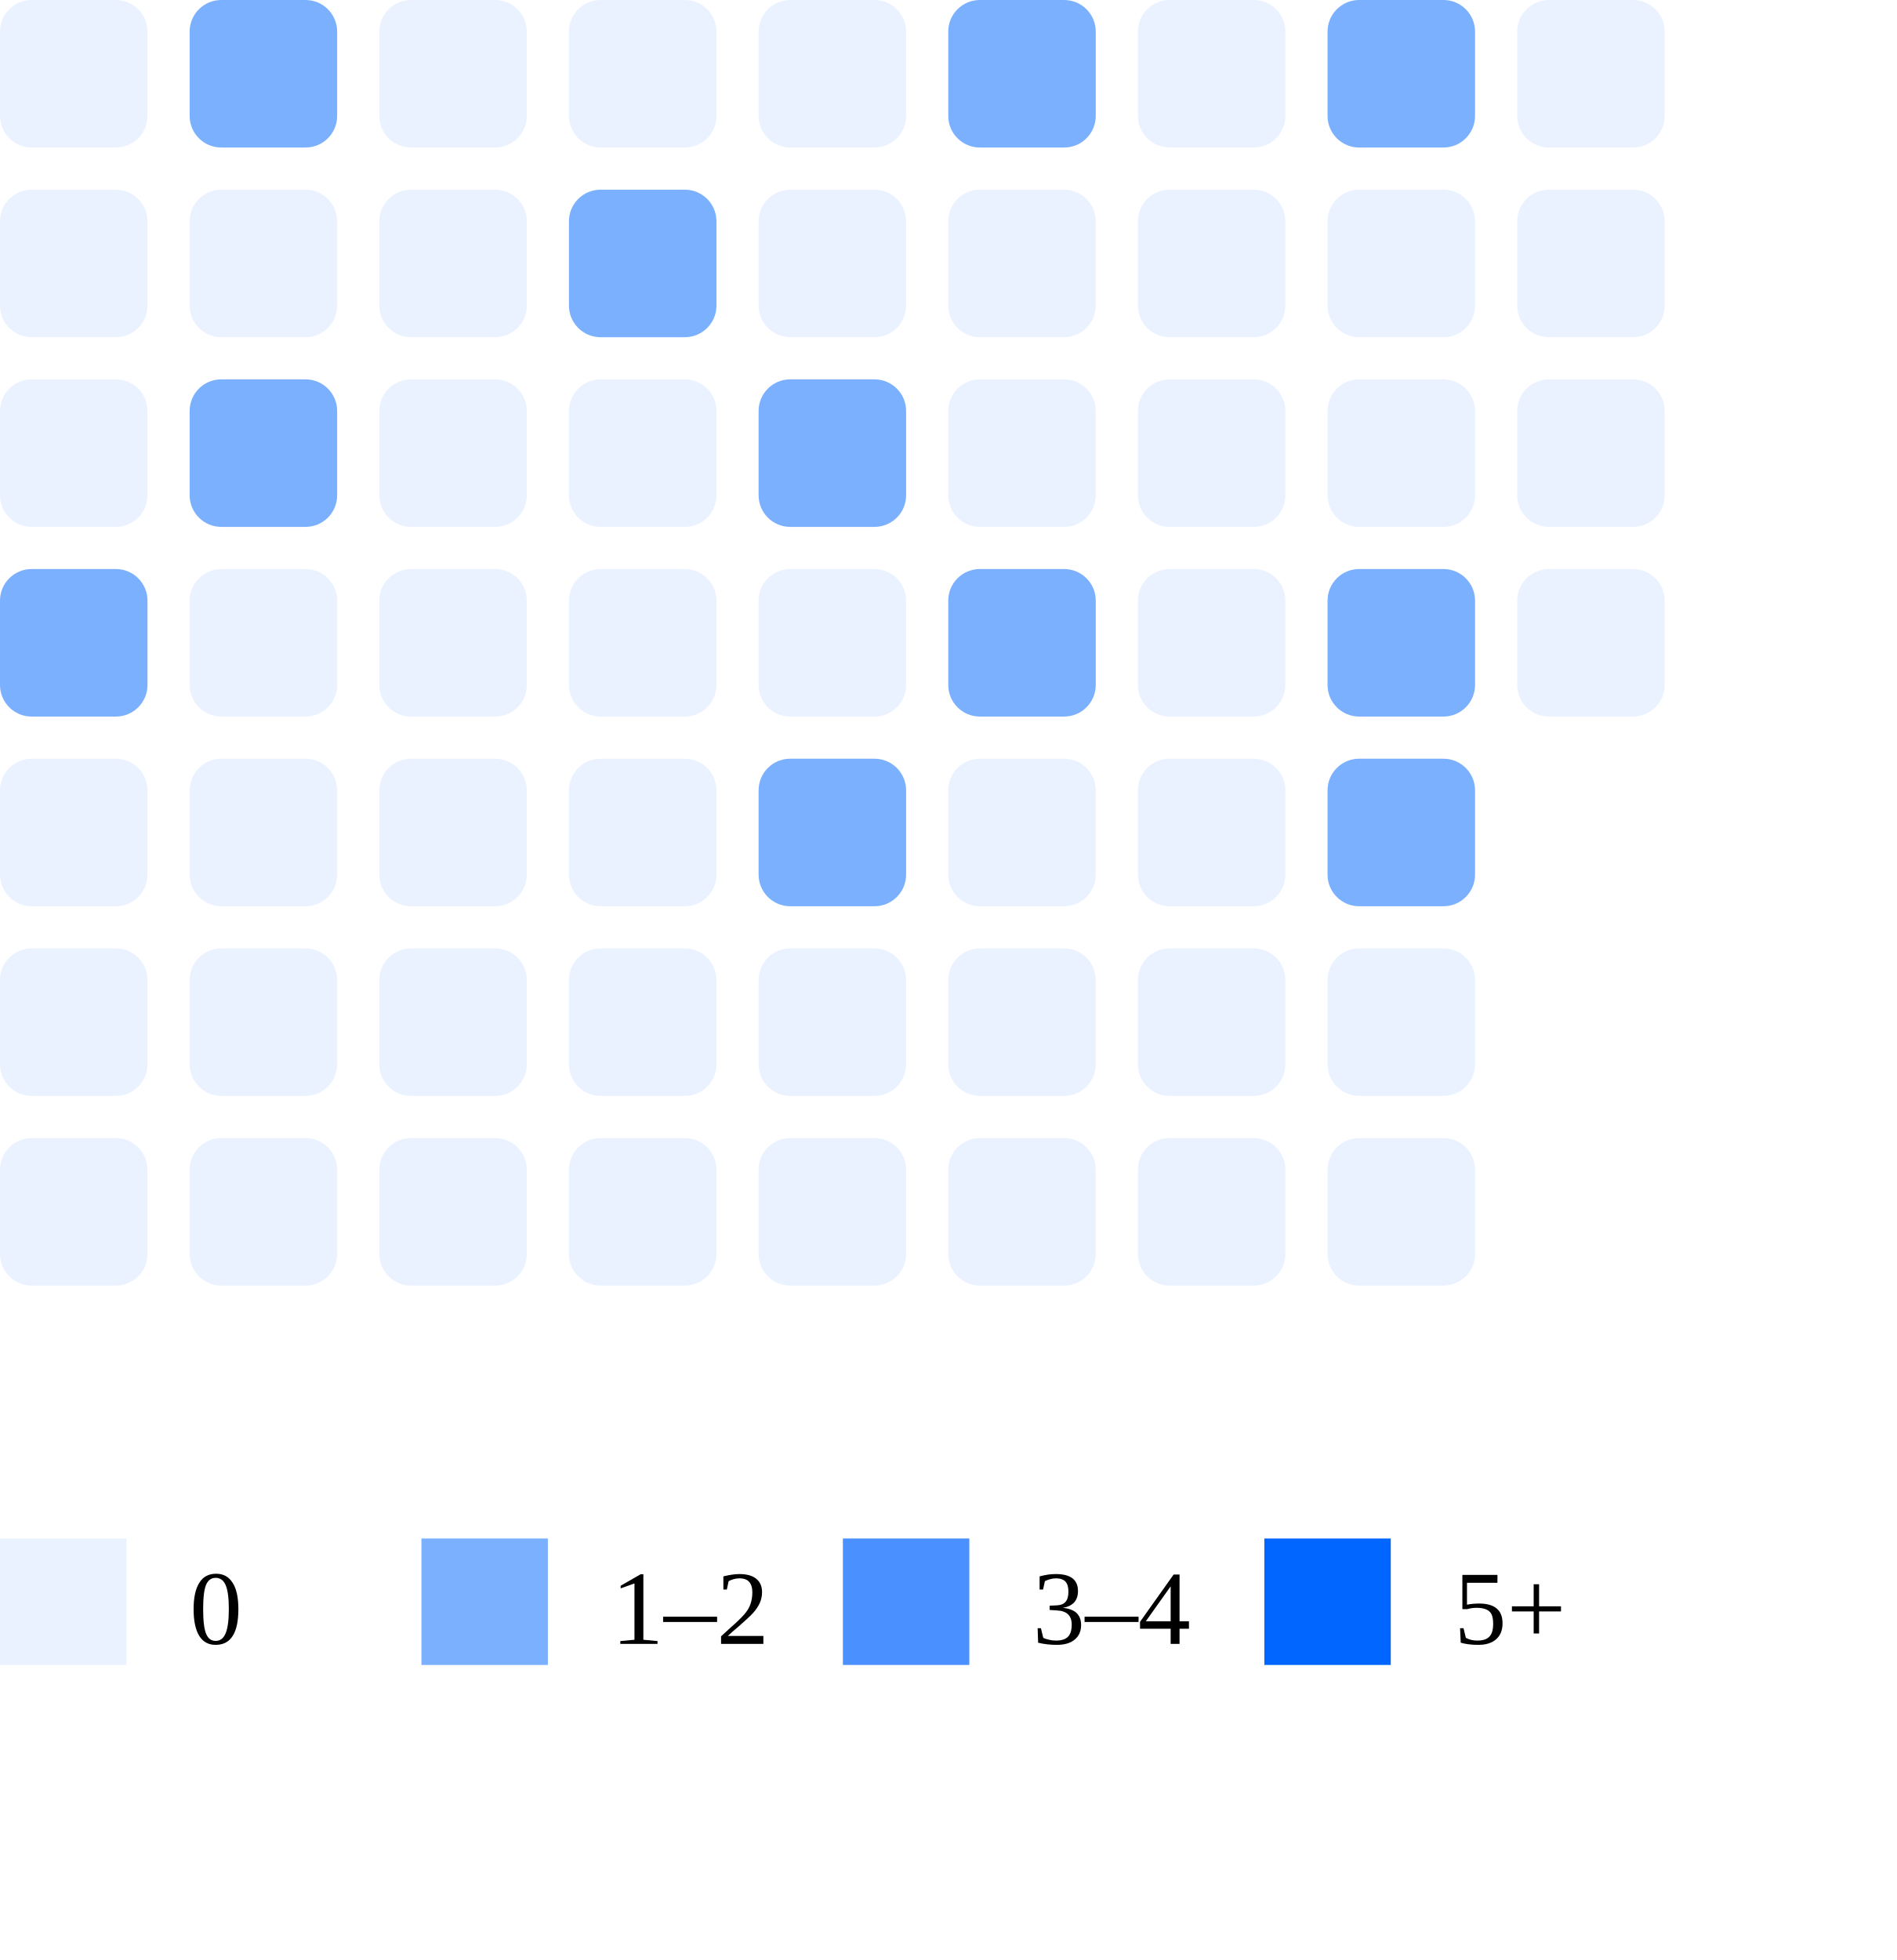
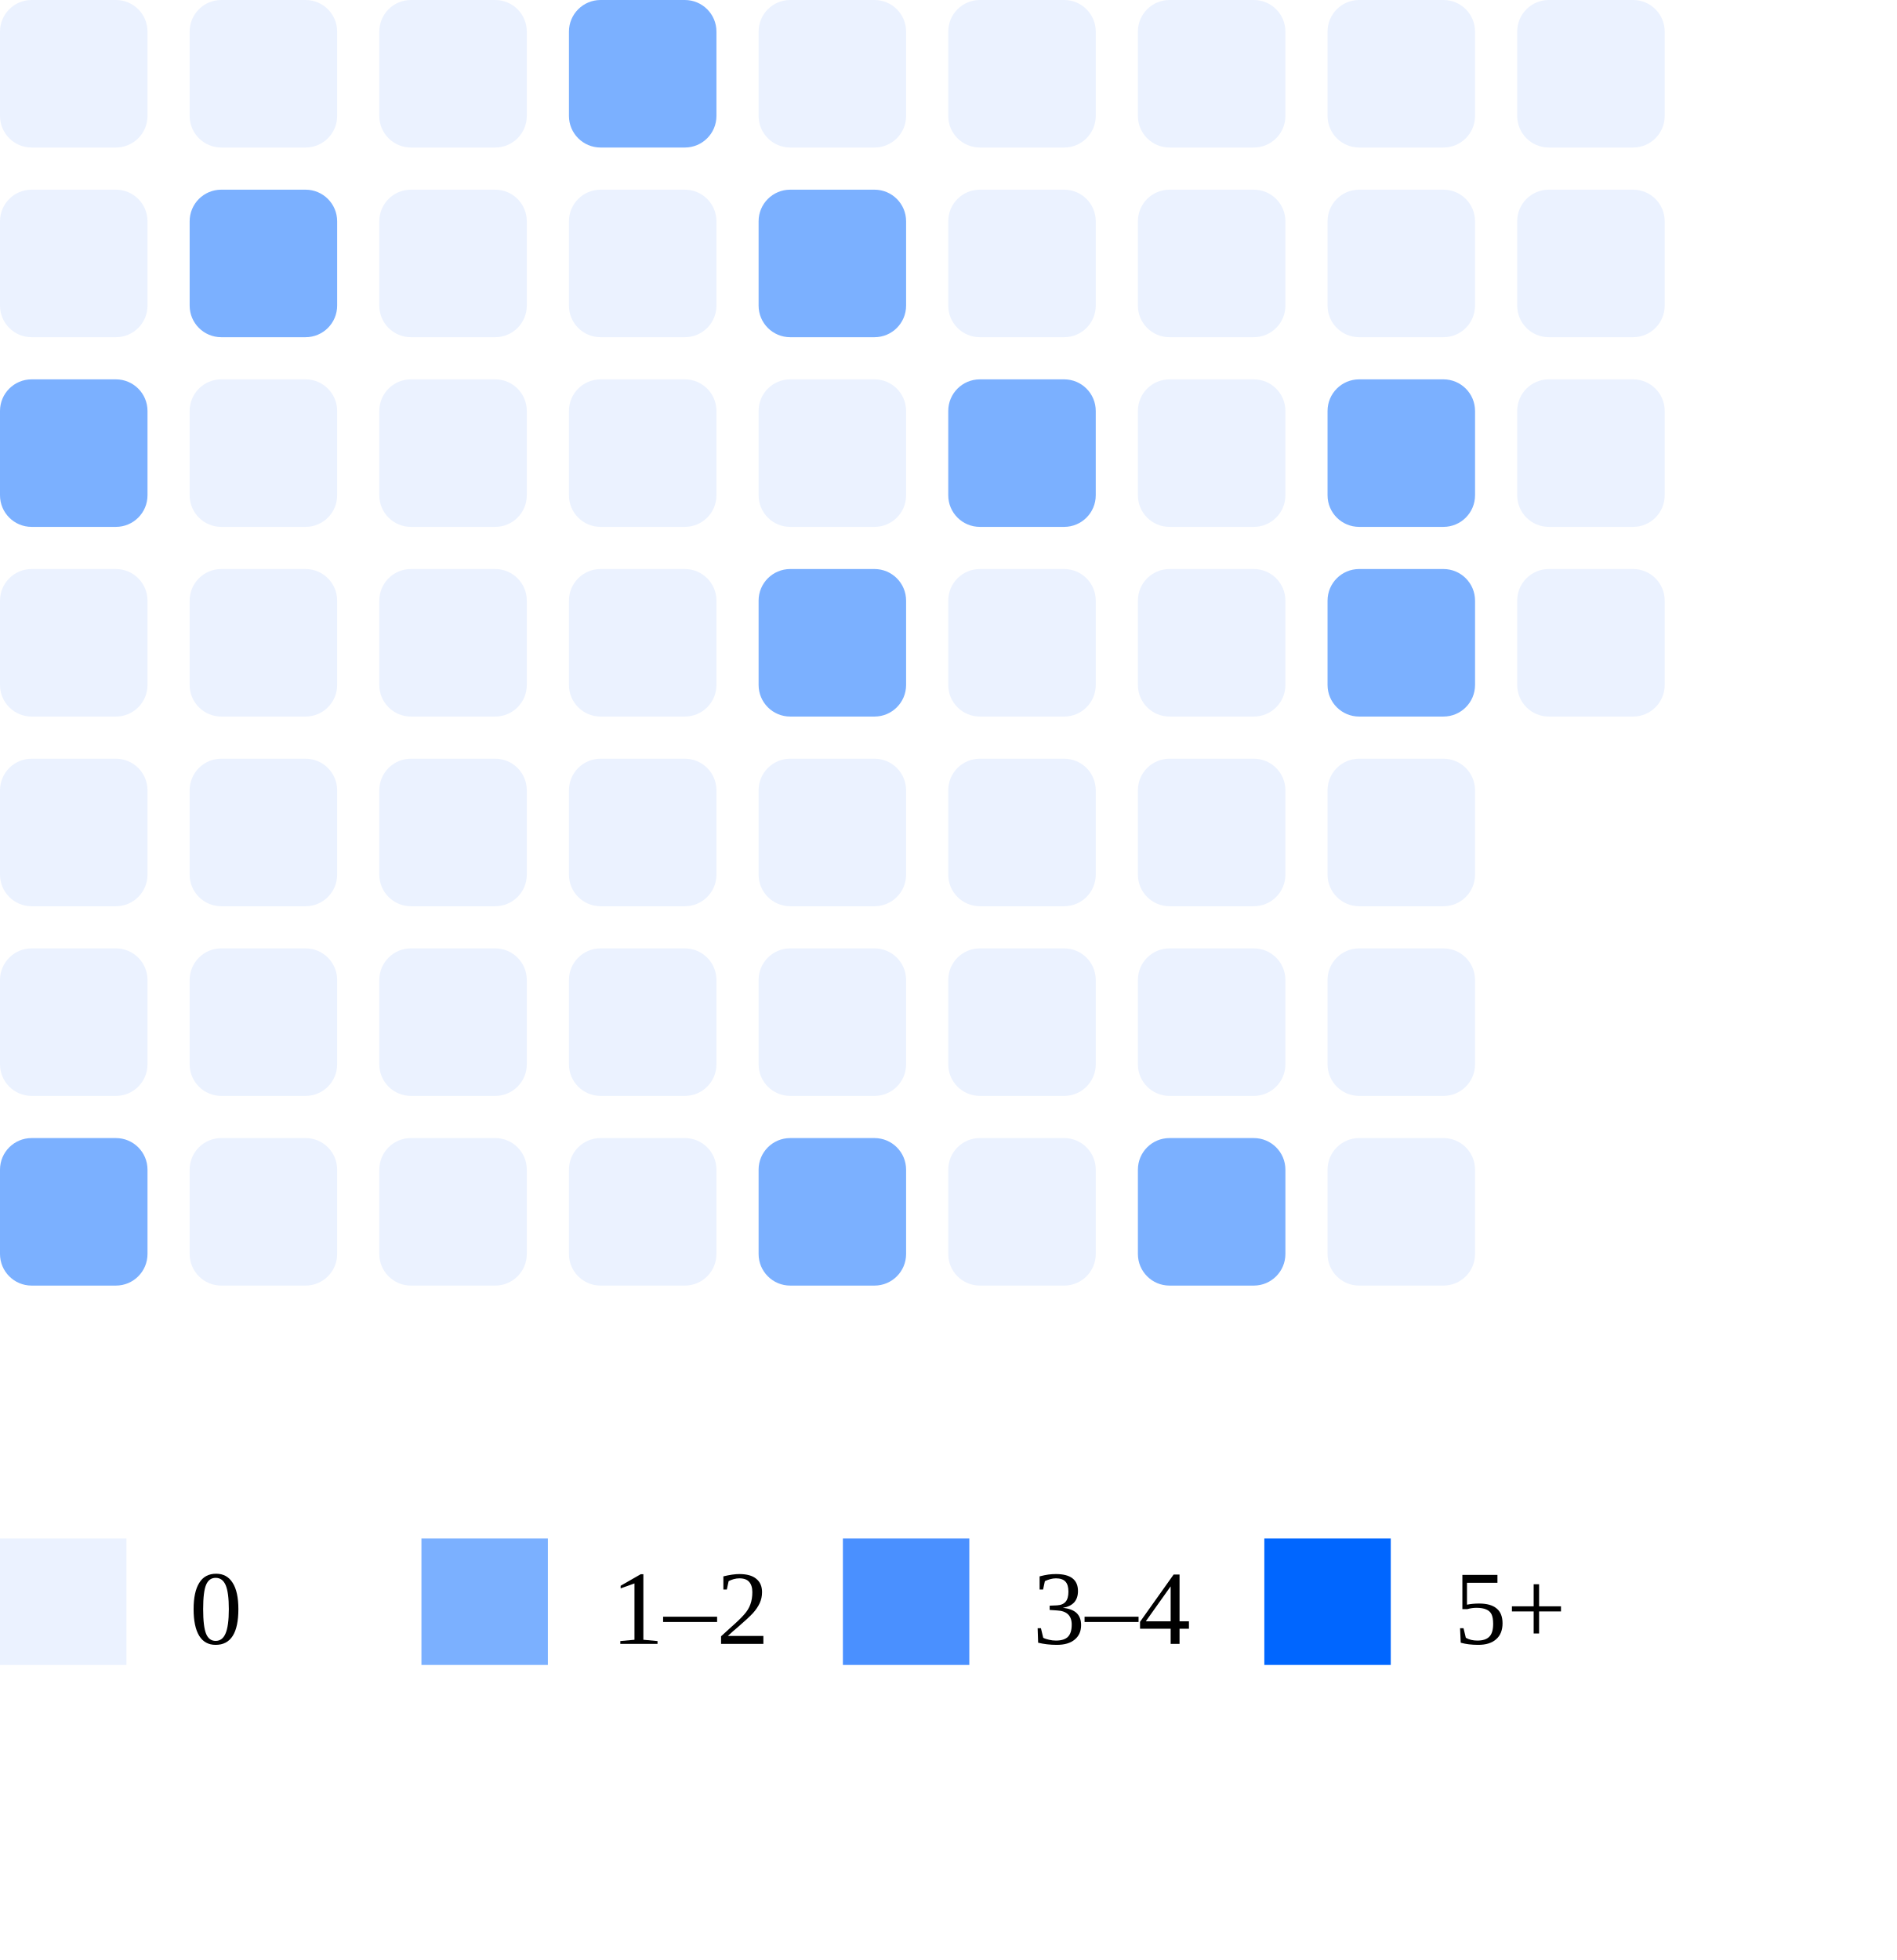
<svg xmlns="http://www.w3.org/2000/svg" width="180" height="186">
  <rect x="0" y="0" width="14" height="14" rx="3" fill="#ebf2ff" />
  <rect x="0" y="18" width="14" height="14" rx="3" fill="#ebf2ff" />
-   <rect x="0" y="36" width="14" height="14" rx="3" fill="#ebf2ff" />
-   <rect x="0" y="54" width="14" height="14" rx="3" fill="#7bb0ff" />
+   <rect x="0" y="36" width="14" height="14" rx="3" fill="#7bb0ff" />
+   <rect x="0" y="54" width="14" height="14" rx="3" fill="#ebf2ff" />
  <rect x="0" y="72" width="14" height="14" rx="3" fill="#ebf2ff" />
  <rect x="0" y="90" width="14" height="14" rx="3" fill="#ebf2ff" />
-   <rect x="0" y="108" width="14" height="14" rx="3" fill="#ebf2ff" />
-   <rect x="18" y="0" width="14" height="14" rx="3" fill="#7bb0ff" />
-   <rect x="18" y="18" width="14" height="14" rx="3" fill="#ebf2ff" />
-   <rect x="18" y="36" width="14" height="14" rx="3" fill="#7bb0ff" />
+   <rect x="0" y="108" width="14" height="14" rx="3" fill="#7bb0ff" />
+   <rect x="18" y="0" width="14" height="14" rx="3" fill="#ebf2ff" />
+   <rect x="18" y="18" width="14" height="14" rx="3" fill="#7bb0ff" />
+   <rect x="18" y="36" width="14" height="14" rx="3" fill="#ebf2ff" />
  <rect x="18" y="54" width="14" height="14" rx="3" fill="#ebf2ff" />
  <rect x="18" y="72" width="14" height="14" rx="3" fill="#ebf2ff" />
  <rect x="18" y="90" width="14" height="14" rx="3" fill="#ebf2ff" />
  <rect x="18" y="108" width="14" height="14" rx="3" fill="#ebf2ff" />
  <rect x="36" y="0" width="14" height="14" rx="3" fill="#ebf2ff" />
  <rect x="36" y="18" width="14" height="14" rx="3" fill="#ebf2ff" />
  <rect x="36" y="36" width="14" height="14" rx="3" fill="#ebf2ff" />
  <rect x="36" y="54" width="14" height="14" rx="3" fill="#ebf2ff" />
  <rect x="36" y="72" width="14" height="14" rx="3" fill="#ebf2ff" />
  <rect x="36" y="90" width="14" height="14" rx="3" fill="#ebf2ff" />
  <rect x="36" y="108" width="14" height="14" rx="3" fill="#ebf2ff" />
-   <rect x="54" y="0" width="14" height="14" rx="3" fill="#ebf2ff" />
-   <rect x="54" y="18" width="14" height="14" rx="3" fill="#7bb0ff" />
+   <rect x="54" y="0" width="14" height="14" rx="3" fill="#7bb0ff" />
+   <rect x="54" y="18" width="14" height="14" rx="3" fill="#ebf2ff" />
  <rect x="54" y="36" width="14" height="14" rx="3" fill="#ebf2ff" />
  <rect x="54" y="54" width="14" height="14" rx="3" fill="#ebf2ff" />
  <rect x="54" y="72" width="14" height="14" rx="3" fill="#ebf2ff" />
  <rect x="54" y="90" width="14" height="14" rx="3" fill="#ebf2ff" />
  <rect x="54" y="108" width="14" height="14" rx="3" fill="#ebf2ff" />
  <rect x="72" y="0" width="14" height="14" rx="3" fill="#ebf2ff" />
-   <rect x="72" y="18" width="14" height="14" rx="3" fill="#ebf2ff" />
-   <rect x="72" y="36" width="14" height="14" rx="3" fill="#7bb0ff" />
-   <rect x="72" y="54" width="14" height="14" rx="3" fill="#ebf2ff" />
-   <rect x="72" y="72" width="14" height="14" rx="3" fill="#7bb0ff" />
+   <rect x="72" y="18" width="14" height="14" rx="3" fill="#7bb0ff" />
+   <rect x="72" y="36" width="14" height="14" rx="3" fill="#ebf2ff" />
+   <rect x="72" y="54" width="14" height="14" rx="3" fill="#7bb0ff" />
+   <rect x="72" y="72" width="14" height="14" rx="3" fill="#ebf2ff" />
  <rect x="72" y="90" width="14" height="14" rx="3" fill="#ebf2ff" />
-   <rect x="72" y="108" width="14" height="14" rx="3" fill="#ebf2ff" />
-   <rect x="90" y="0" width="14" height="14" rx="3" fill="#7bb0ff" />
+   <rect x="72" y="108" width="14" height="14" rx="3" fill="#7bb0ff" />
+   <rect x="90" y="0" width="14" height="14" rx="3" fill="#ebf2ff" />
  <rect x="90" y="18" width="14" height="14" rx="3" fill="#ebf2ff" />
-   <rect x="90" y="36" width="14" height="14" rx="3" fill="#ebf2ff" />
-   <rect x="90" y="54" width="14" height="14" rx="3" fill="#7bb0ff" />
+   <rect x="90" y="36" width="14" height="14" rx="3" fill="#7bb0ff" />
+   <rect x="90" y="54" width="14" height="14" rx="3" fill="#ebf2ff" />
  <rect x="90" y="72" width="14" height="14" rx="3" fill="#ebf2ff" />
  <rect x="90" y="90" width="14" height="14" rx="3" fill="#ebf2ff" />
  <rect x="90" y="108" width="14" height="14" rx="3" fill="#ebf2ff" />
  <rect x="108" y="0" width="14" height="14" rx="3" fill="#ebf2ff" />
  <rect x="108" y="18" width="14" height="14" rx="3" fill="#ebf2ff" />
  <rect x="108" y="36" width="14" height="14" rx="3" fill="#ebf2ff" />
  <rect x="108" y="54" width="14" height="14" rx="3" fill="#ebf2ff" />
  <rect x="108" y="72" width="14" height="14" rx="3" fill="#ebf2ff" />
  <rect x="108" y="90" width="14" height="14" rx="3" fill="#ebf2ff" />
-   <rect x="108" y="108" width="14" height="14" rx="3" fill="#ebf2ff" />
-   <rect x="126" y="0" width="14" height="14" rx="3" fill="#7bb0ff" />
+   <rect x="108" y="108" width="14" height="14" rx="3" fill="#7bb0ff" />
+   <rect x="126" y="0" width="14" height="14" rx="3" fill="#ebf2ff" />
  <rect x="126" y="18" width="14" height="14" rx="3" fill="#ebf2ff" />
-   <rect x="126" y="36" width="14" height="14" rx="3" fill="#ebf2ff" />
+   <rect x="126" y="36" width="14" height="14" rx="3" fill="#7bb0ff" />
  <rect x="126" y="54" width="14" height="14" rx="3" fill="#7bb0ff" />
-   <rect x="126" y="72" width="14" height="14" rx="3" fill="#7bb0ff" />
+   <rect x="126" y="72" width="14" height="14" rx="3" fill="#ebf2ff" />
  <rect x="126" y="90" width="14" height="14" rx="3" fill="#ebf2ff" />
  <rect x="126" y="108" width="14" height="14" rx="3" fill="#ebf2ff" />
  <rect x="144" y="0" width="14" height="14" rx="3" fill="#ebf2ff" />
  <rect x="144" y="18" width="14" height="14" rx="3" fill="#ebf2ff" />
  <rect x="144" y="36" width="14" height="14" rx="3" fill="#ebf2ff" />
  <rect x="144" y="54" width="14" height="14" rx="3" fill="#ebf2ff" />
  <rect x="0" y="146" width="12" height="12" fill="#ebf2ff" />
  <text x="18" y="156" font-size="10">0</text>
  <rect x="40" y="146" width="12" height="12" fill="#7bb0ff" />
  <text x="58" y="156" font-size="10">1–2</text>
  <rect x="80" y="146" width="12" height="12" fill="#4a90ff" />
  <text x="98" y="156" font-size="10">3–4</text>
  <rect x="120" y="146" width="12" height="12" fill="#0066ff" />
  <text x="138" y="156" font-size="10">5+</text>
</svg>
